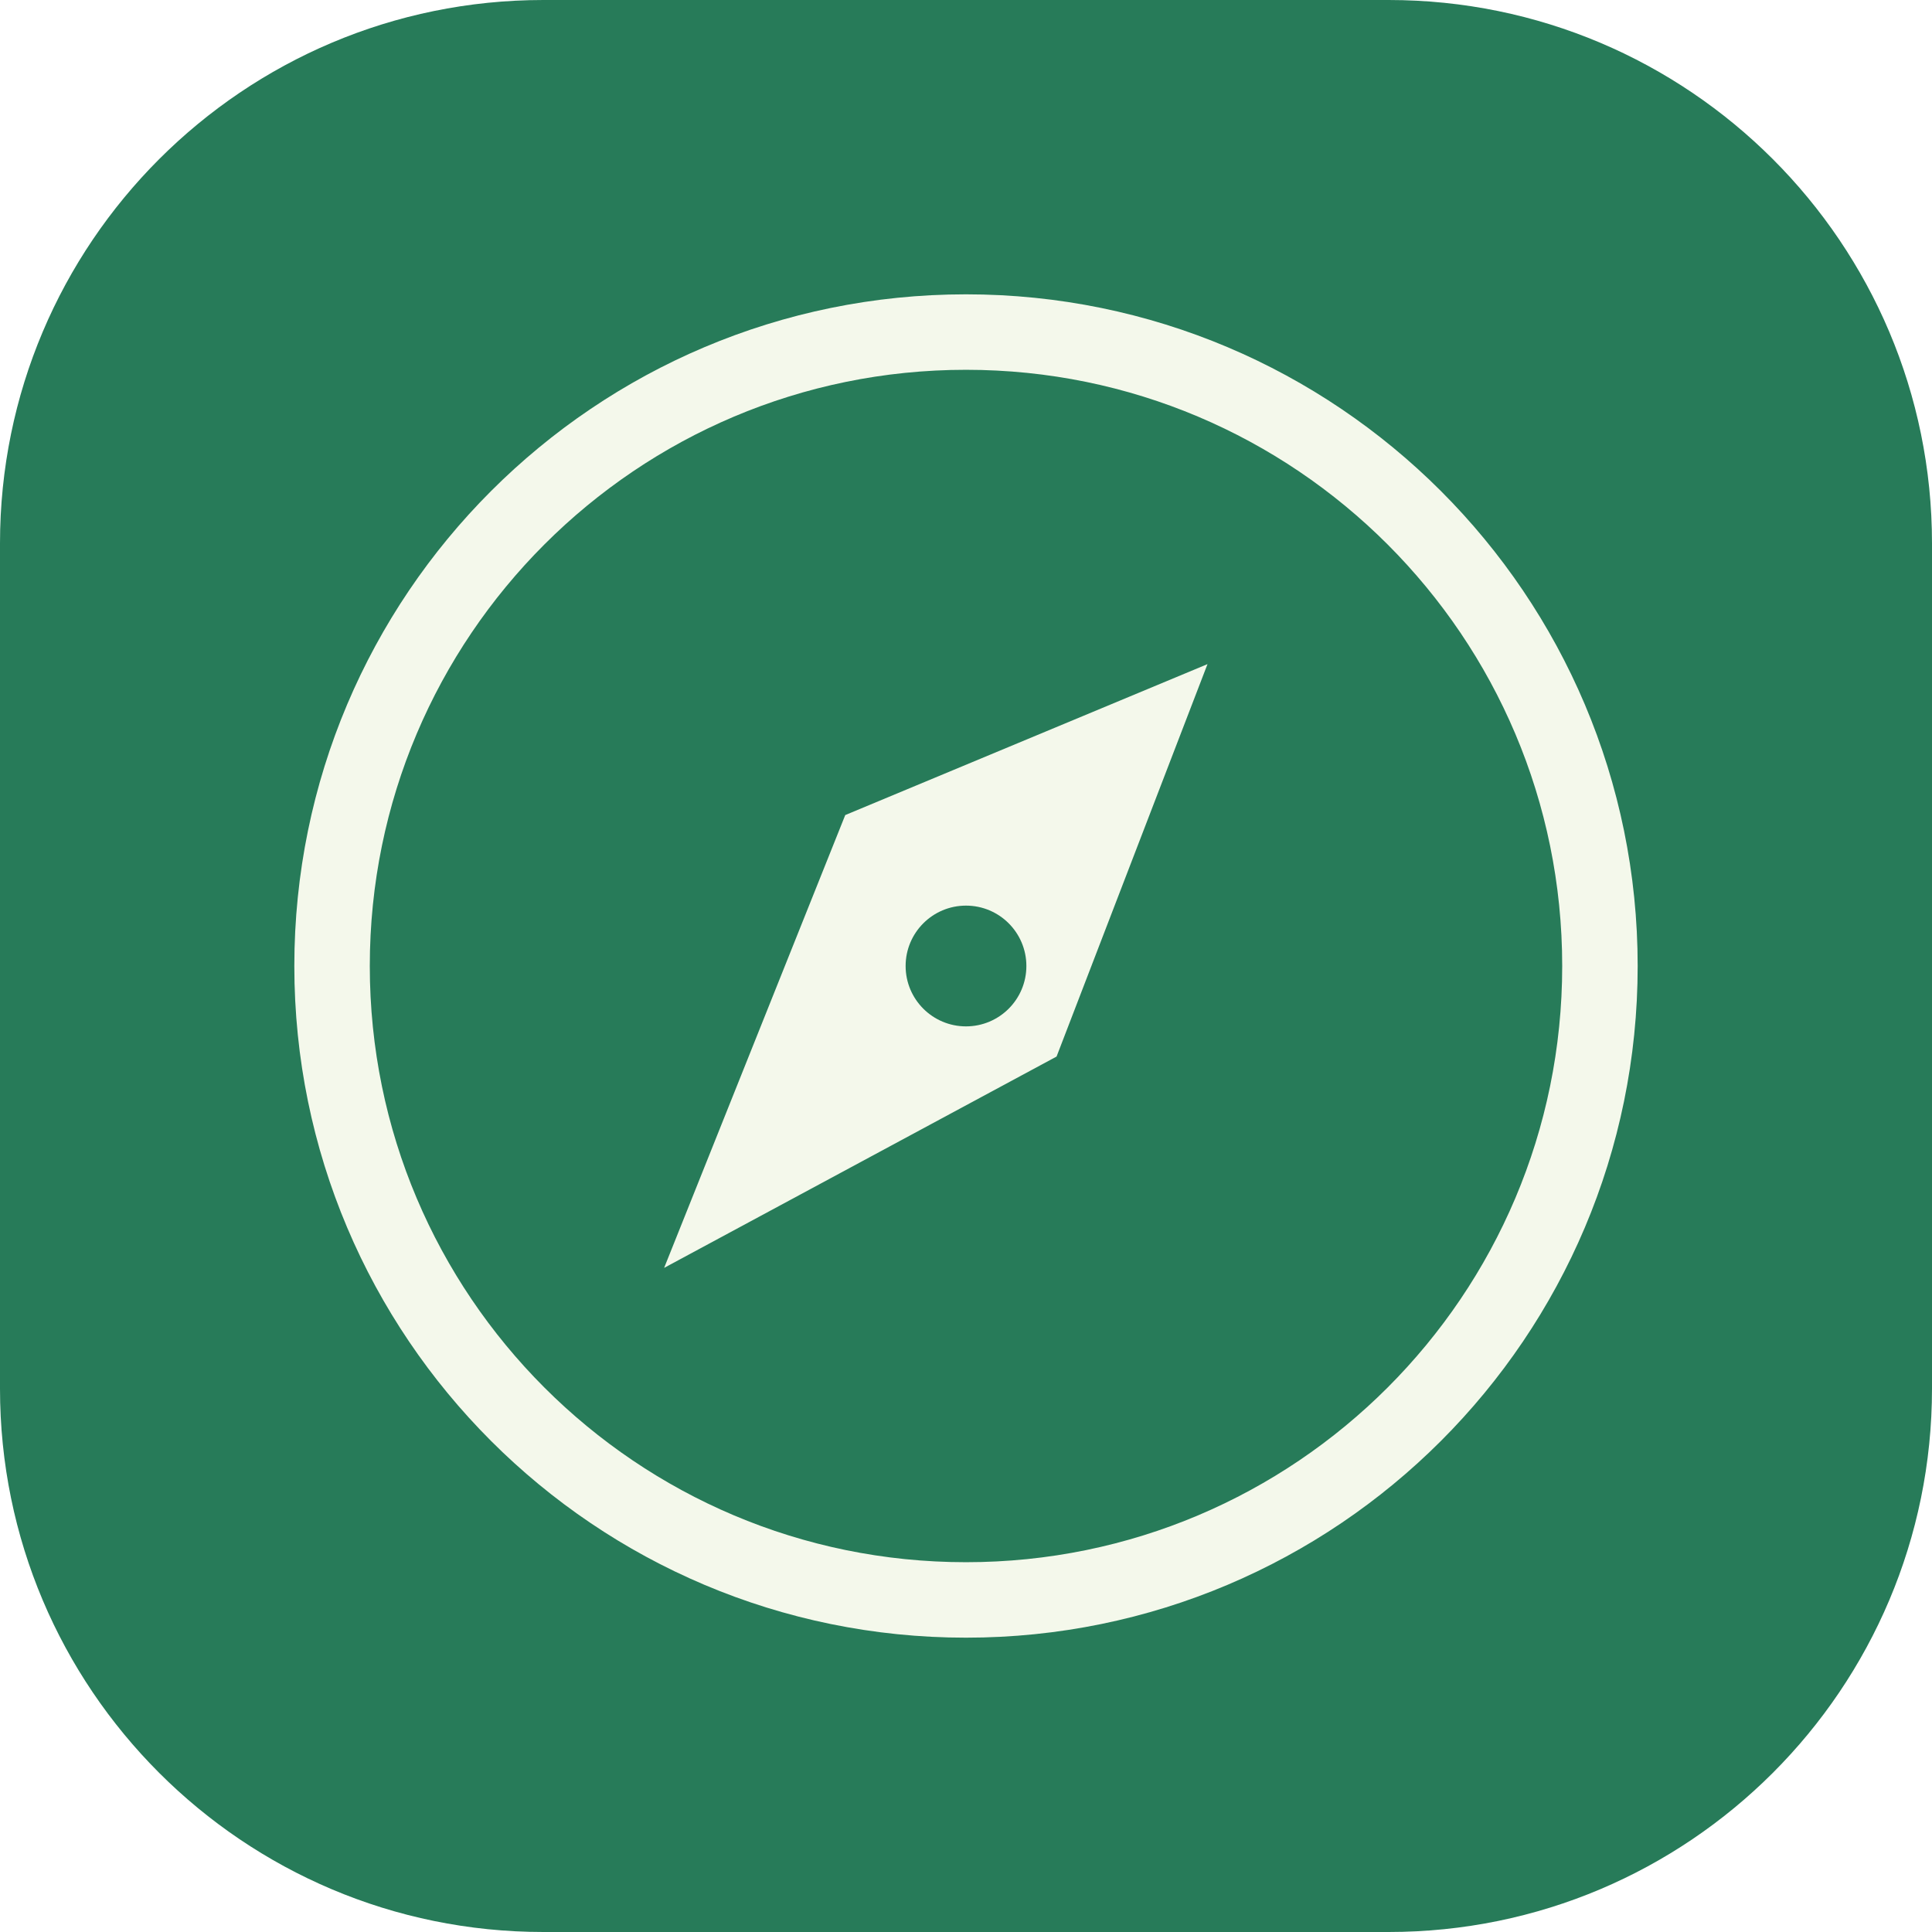
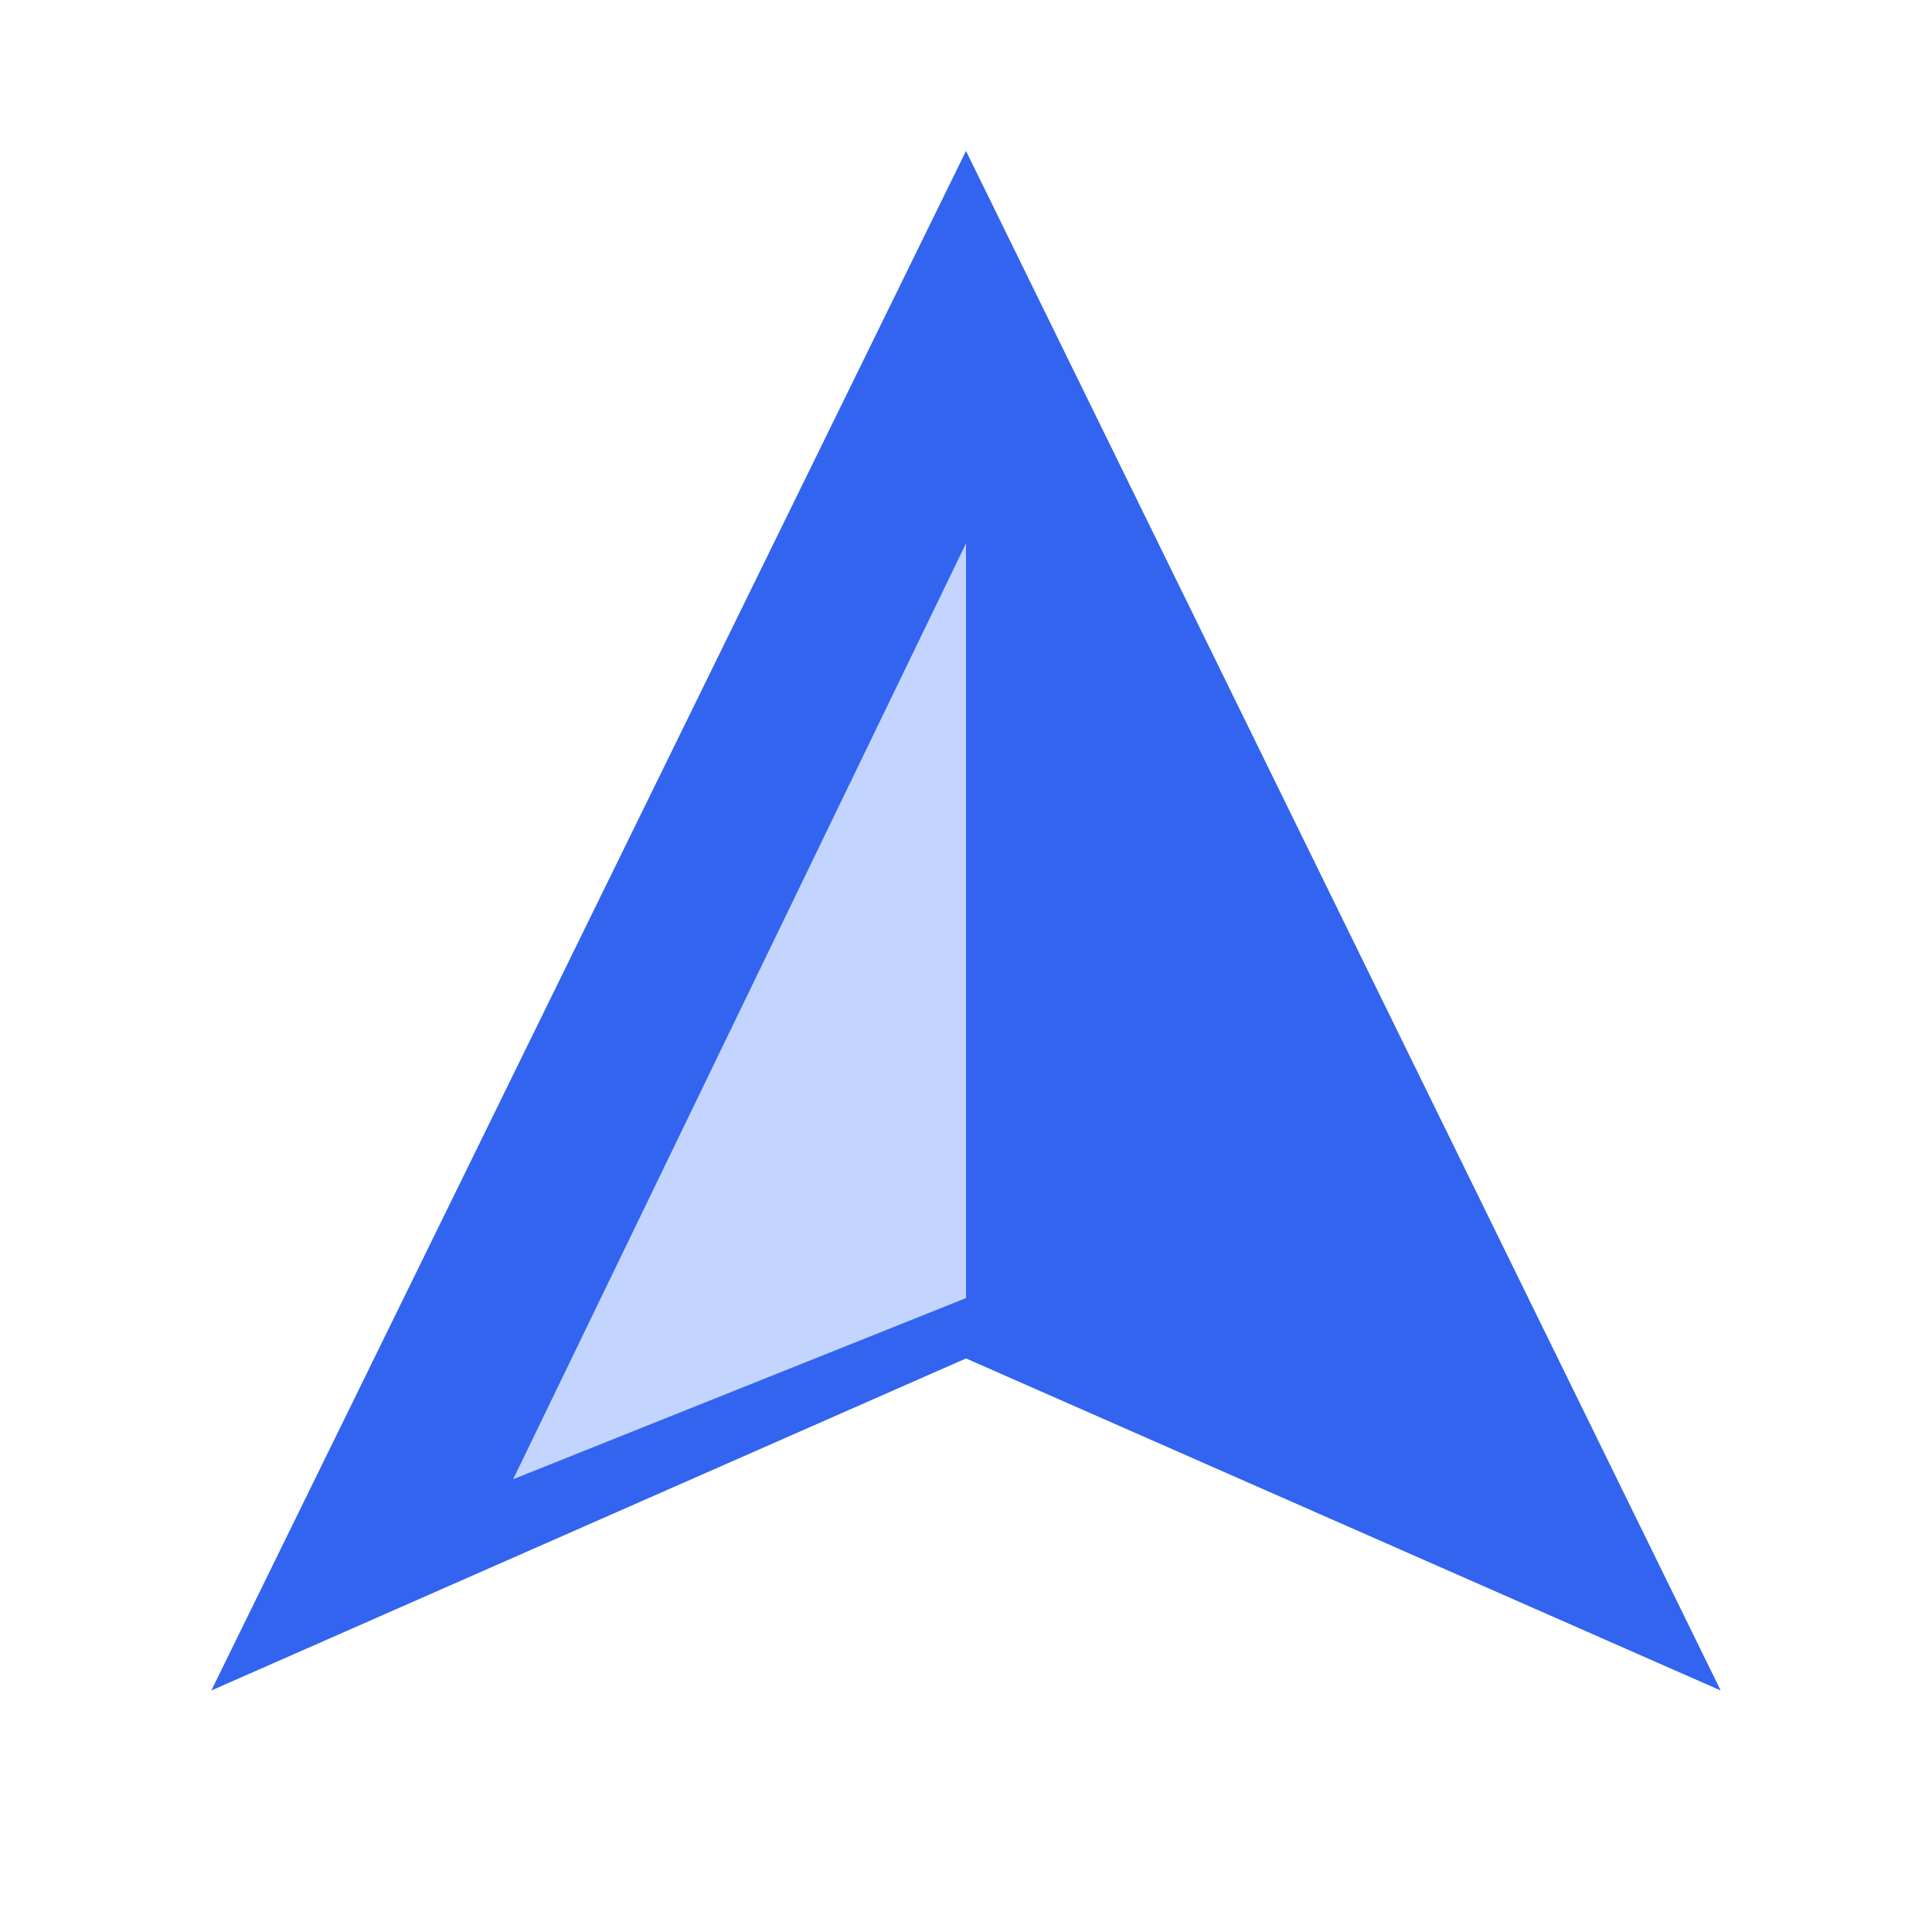
<svg xmlns="http://www.w3.org/2000/svg" viewBox="0 0 64 64">
-   <rect width="64" height="64" rx="18" fill="#277b59" />
-   <circle cx="32" cy="32" r="21" fill="none" stroke="#f4f8eb" stroke-width="2.5" />
-   <path d="m40 22-5 13-13 7 6-15z" fill="#f4f8eb" />
-   <circle cx="32" cy="32" r="2" fill="#277b59" />
+   <path d="M32 5 57 56 32 45 7 56Z" fill="#3264ef" />
+   <path d="M32 18v25L17 49Z" fill="#c3d5ff" />
</svg>
